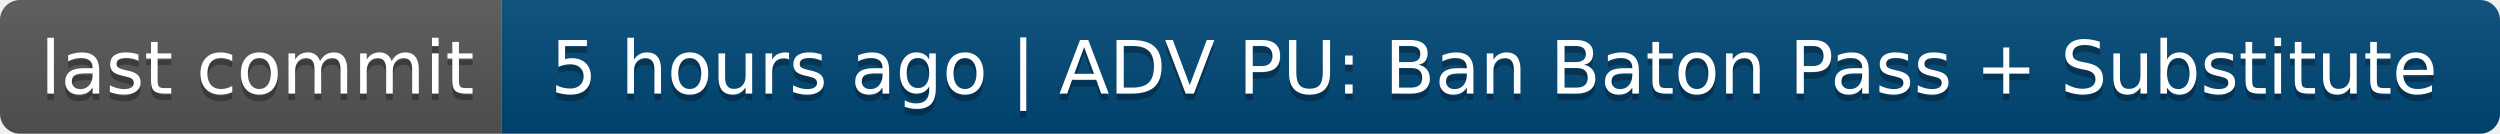
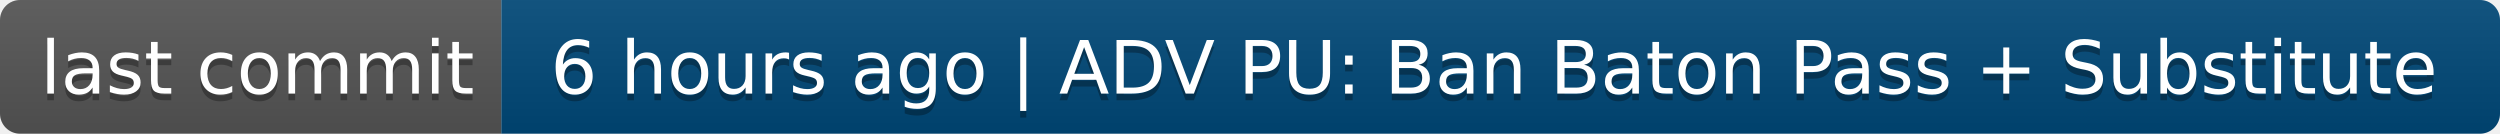
- <svg xmlns="http://www.w3.org/2000/svg" width="374" height="20" role="img" aria-label="last commit: 5 hours ago | ADV PU: Ban Baton Pass + Substitute">
+ <svg xmlns="http://www.w3.org/2000/svg" width="374" height="20" role="img" aria-label="last commit: 6 hours ago | ADV PU: Ban Baton Pass + Substitute">
  <linearGradient id="s" x2="0" y2="100%">
    <stop offset="0" stop-color="#bbb" stop-opacity=".1" />
    <stop offset="1" stop-opacity=".1" />
  </linearGradient>
  <clipPath id="r">
    <rect width="374" height="20" rx="3" fill="#fff" />
  </clipPath>
  <g clip-path="url(#r)">
    <rect width="75" height="20" fill="#555" />
    <rect x="75" width="299" height="20" fill="#004878" />
    <rect width="374" height="20" fill="url(#s)" />
  </g>
  <g fill="#fff" text-anchor="middle" font-family="Verdana,Geneva,DejaVu Sans,sans-serif" text-rendering="geometricPrecision" font-size="110">
    <text aria-hidden="true" x="385" y="150" fill="#010101" fill-opacity=".3" transform="scale(.1)" textLength="650">last commit</text>
    <text x="385" y="140" transform="scale(.1)" fill="#fff" textLength="650">last commit</text>
-     <text aria-hidden="true" x="2235" y="150" fill="#010101" fill-opacity=".3" transform="scale(.1)" textLength="2890">5 hours ago | ADV PU: Ban Baton Pass + Substitute</text>
-     <text x="2235" y="140" transform="scale(.1)" fill="#fff" textLength="2890">5 hours ago | ADV PU: Ban Baton Pass + Substitute</text>
+     <text aria-hidden="true" x="2235" y="150" fill="#010101" fill-opacity=".3" transform="scale(.1)" textLength="2890">6 hours ago | ADV PU: Ban Baton Pass + Substitute</text>
+     <text x="2235" y="140" transform="scale(.1)" fill="#fff" textLength="2890">6 hours ago | ADV PU: Ban Baton Pass + Substitute</text>
  </g>
</svg>
